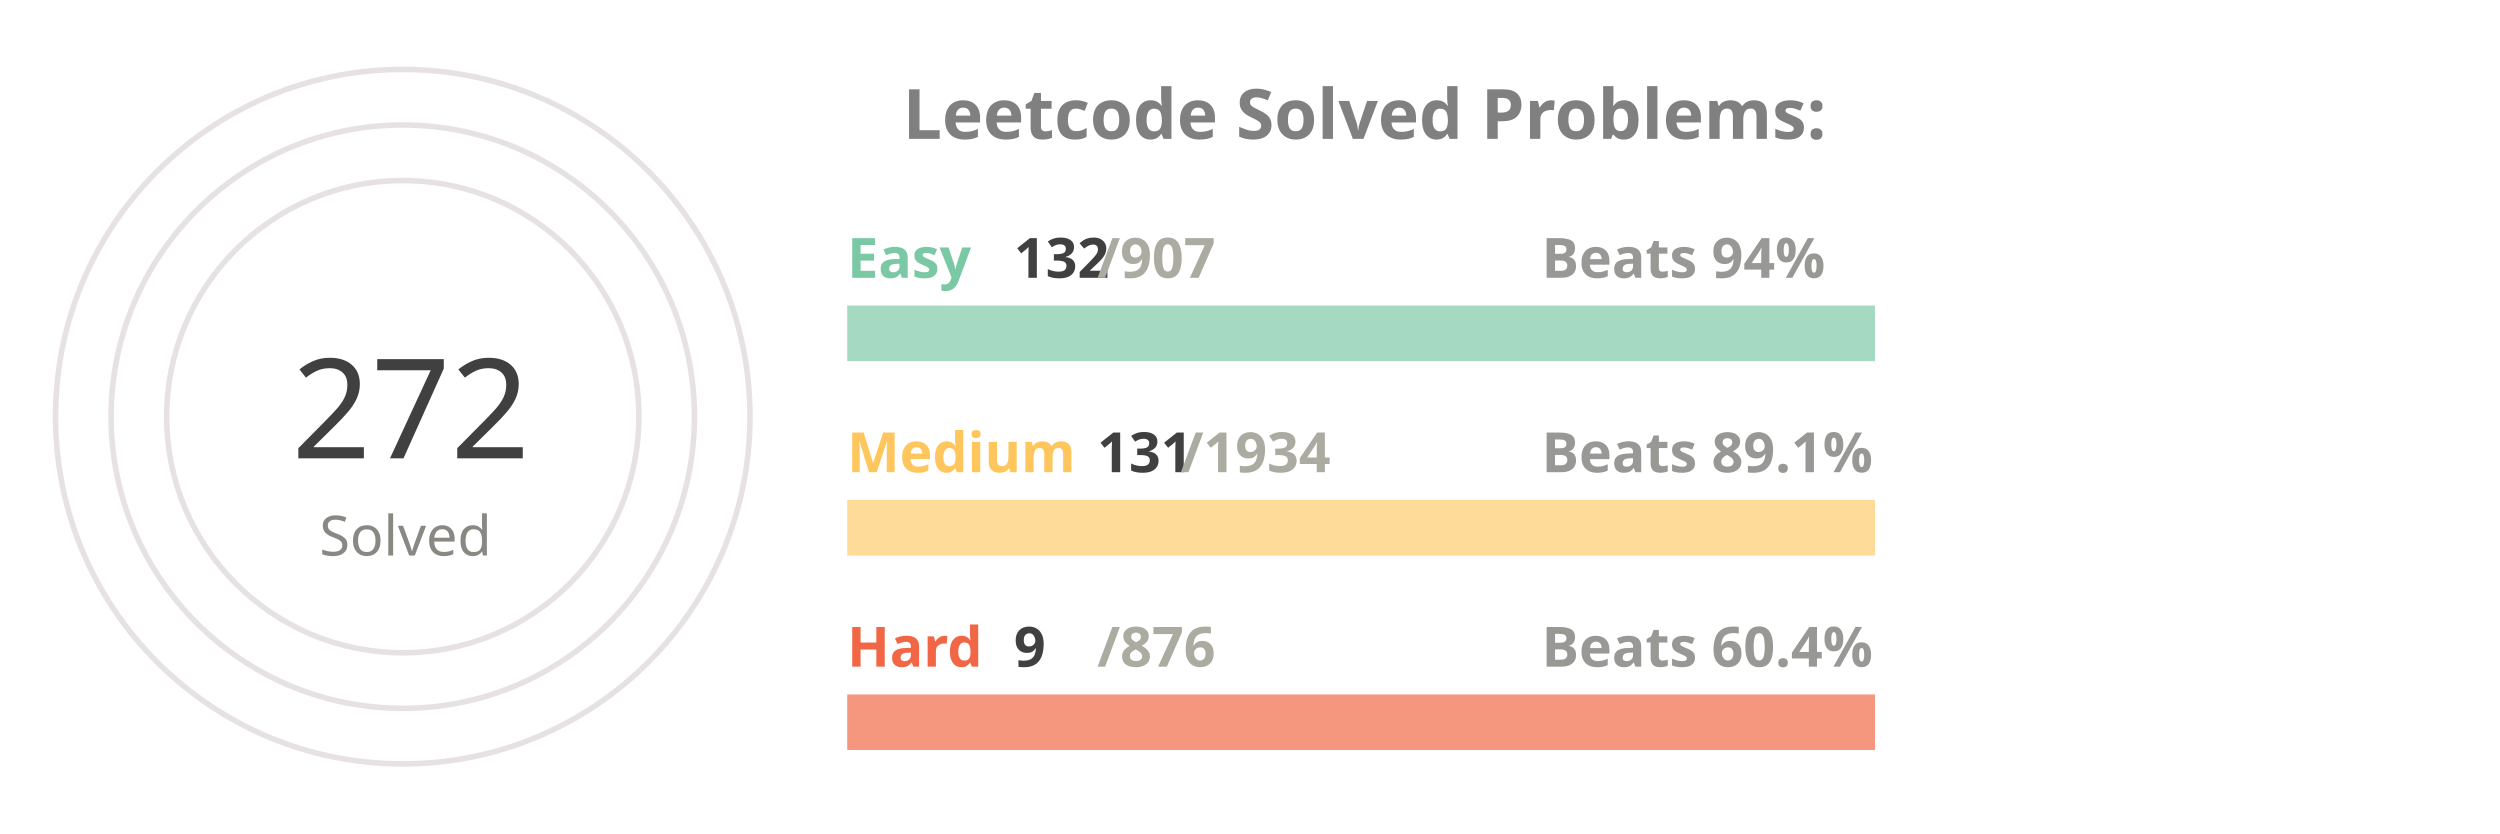
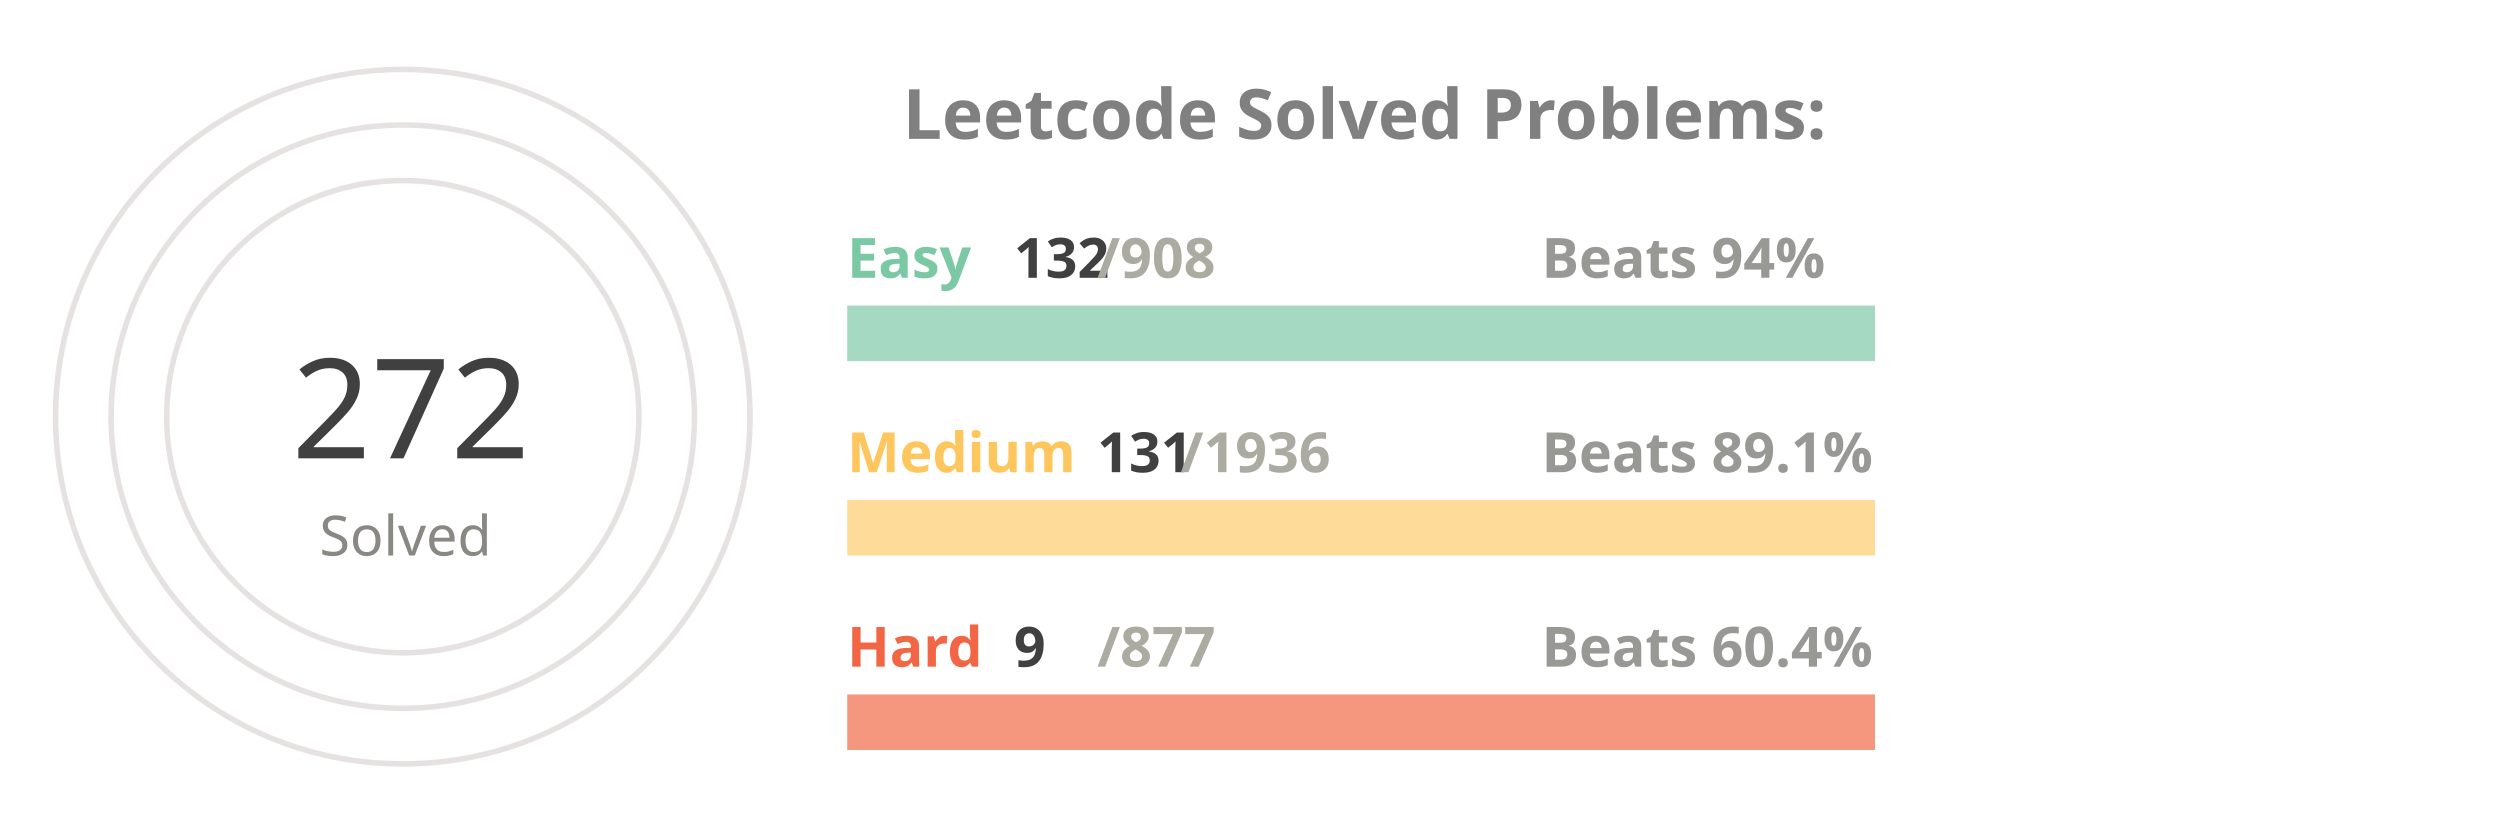
<svg xmlns="http://www.w3.org/2000/svg" viewBox="0 0 650 300" height="200px" width="600px">
  <style>
.label {
	font: bold 25px sans-serif;
	color: #404040;
	-webkit-text-stroke: 1px white;
  }
.name {
	font: bold 20px sans-serif;
	color: #404040;
  }

.line {
	stroke-dasharray: 1000;
	stroke-dashoffset: 1000;
	animation: dash 3.5s ease-in-out forwards;	
	animation-iteration-count: infinite;
	animation-direction: alternate-reverse;
}

.totalSum {
	font: 50px sans-serif;
}

.totalSumLabel {
	font: 20px sans-serif;
}

.path {
	stroke-dasharray: 1000;
	stroke-dashoffset: 1000;
	animation: dash 3.5s ease-in-out forwards;	
	animation-iteration-count: infinite;
	animation-direction: alternate-reverse;
}
  
@keyframes dash {
	to {
		stroke-dashoffset: 0;
	}
}

</style>
  <g stroke="#E6E2E1" fill="none" stroke-width="2">
    <circle cx="20" cy="150" r="125" />
    <circle cx="20" cy="150" r="105" />
    <circle cx="20" cy="150" r="85" />
  </g>
  <g fill="none" stroke-width="20">
    <line x1="180" y1="120" x2="550" y2="120" stroke="#a5d9c1" />
    <line x1="180" y1="190" x2="550" y2="190" stroke="#ffdb99" />
    <line x1="180" y1="260" x2="550" y2="260" stroke="#f5977f" />
  </g>
  <g fill="none" stroke-width="20" class="line">
    <line x1="180" y1="120" x2="233" y2="120" stroke="#7BC8A4" />
    <line x1="180" y1="190" x2="205" y2="190" stroke="#FFC65D" />
    <line x1="180" y1="260" x2="183" y2="260" stroke="#F16745" />
  </g>
  <g fill="none" stroke-width="20" stroke-linecap="round" class="path">
    <path d="M 20 25 A 125 125 45 0 1 115 69" stroke="#7BC8A4" />
    <path d="M 20 45 A 105 105 45 0 1 57 51" stroke="#FFC65D" />
    <path d="M 20 65 A 85 85 45 0 1 24 65" stroke="#F16745" />
  </g>
  <g class="name">
    <text x="180" y="100" fill="#7BC8A4">Easy</text>
    <text x="240" y="100" fill="#404040">132</text>
-     <text x="270" y="100" fill="#ABABA1">/907</text>
+     <text x="270" y="100" fill="#ABABA1">/908</text>
    <text x="430" y="100" fill="#989894">Beats 94%</text>
    <text x="180" y="170" fill="#FFC65D">Medium</text>
    <text x="270" y="170" fill="#404040">131</text>
-     <text x="300" y="170" fill="#ABABA1">/1934</text>
+     <text x="300" y="170" fill="#ABABA1">/1936</text>
    <text x="430" y="170" fill="#989894">Beats 89.1%</text>
    <text x="180" y="240" fill="#F16745">Hard</text>
    <text x="240" y="240" fill="#404040">9</text>
-     <text x="270" y="240" fill="#ABABA1">/876</text>
+     <text x="270" y="240" fill="#ABABA1">/877</text>
    <text x="430" y="240" fill="#989894">Beats 60.4%</text>
  </g>
  <g>
    <text x="-20" y="165" fill="#404040" class="totalSum">272</text>
    <text x="-10" y="200" fill="#8A8883" class="totalSumLabel">Solved</text>
  </g>
  <g class="label">
    <text x="200" y="50" fill="gray">Leetcode Solved Problems:</text>
  </g>
</svg>
